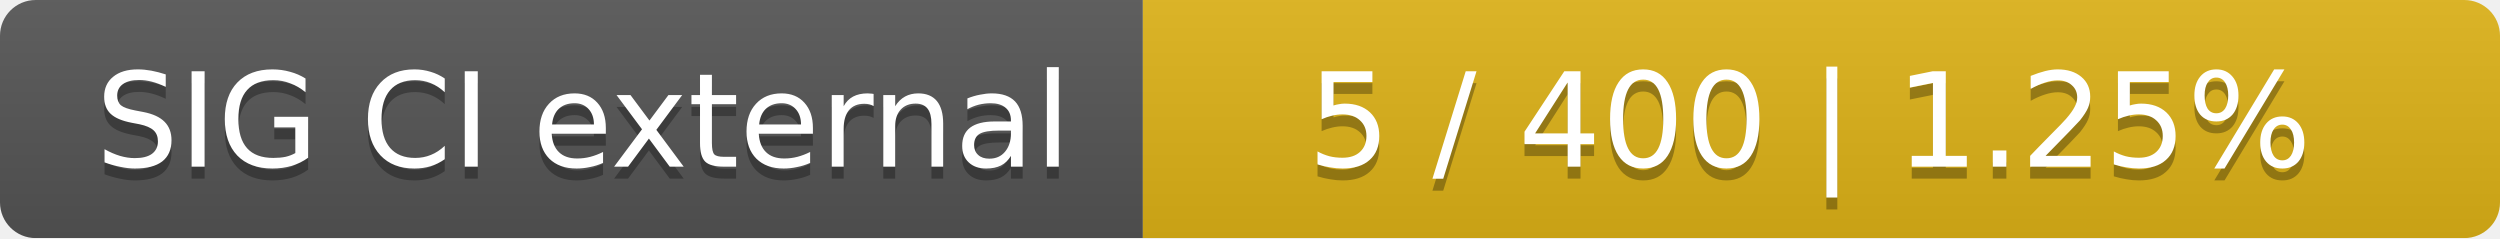
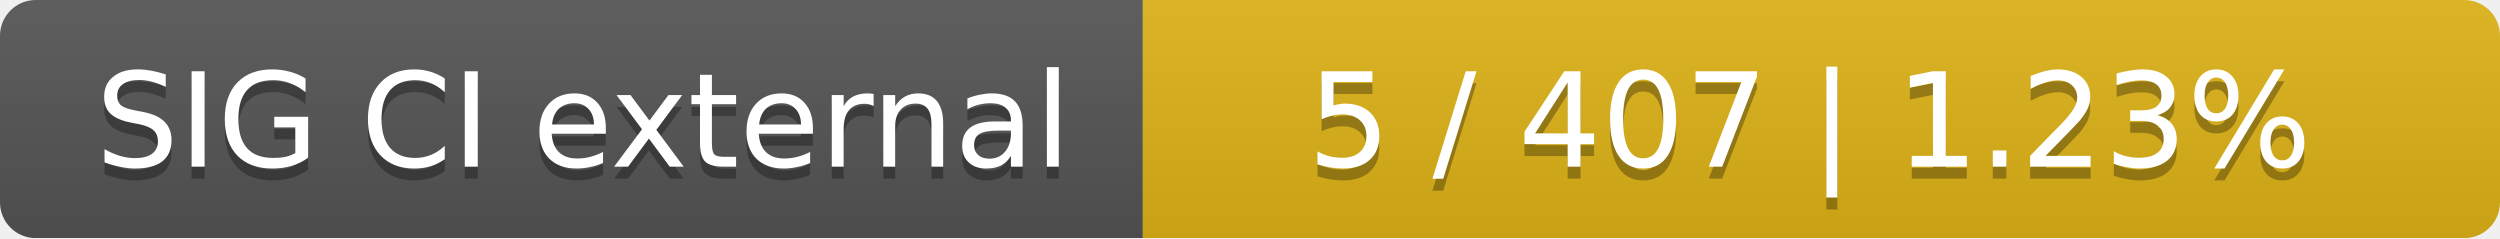
<svg xmlns="http://www.w3.org/2000/svg" width="210" height="20">
  <linearGradient id="smooth" x2="0" y2="100%">
    <stop offset="0" stop-color="#bbb" stop-opacity=".1" />
    <stop offset="1" stop-opacity=".1" />
  </linearGradient>
  <mask id="round">
    <rect width="210" height="20" rx="3" fill="#fff" />
  </mask>
  <g mask="url(#round)">
    <rect width="96" height="20" fill="#555" />
    <rect x="96" width="114" height="20" fill="#dfb317" />
    <rect width="210" height="20" fill="url(#smooth)" />
  </g>
  <g fill="#fff" text-anchor="middle" font-family="DejaVu Sans,Verdana,Geneva,sans-serif" font-size="11">
    <text x="49" y="15" fill="#010101" fill-opacity=".3">SIG CI external</text>
    <text x="49" y="14">SIG CI external</text>
-     <text x="152" y="15" fill="#010101" fill-opacity=".3">5 / 400    |    1.25%</text>
-     <text x="152" y="14">5 / 400    |    1.25%</text>
+     <text x="152" y="15" fill="#010101" fill-opacity=".3">5 / 407    |    1.23%</text>
+     <text x="152" y="14">5 / 407    |    1.23%</text>
  </g>
</svg>
